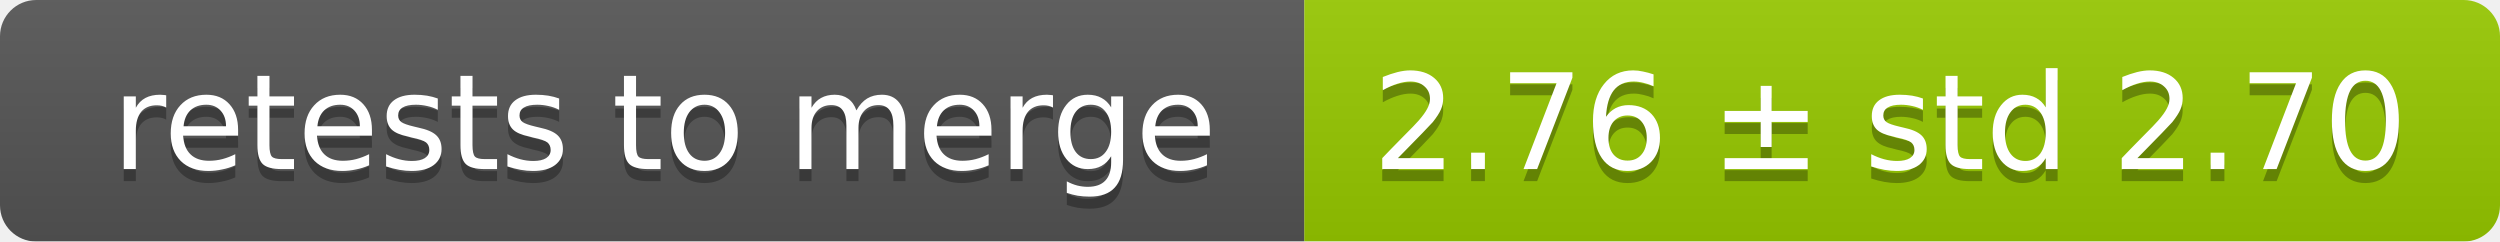
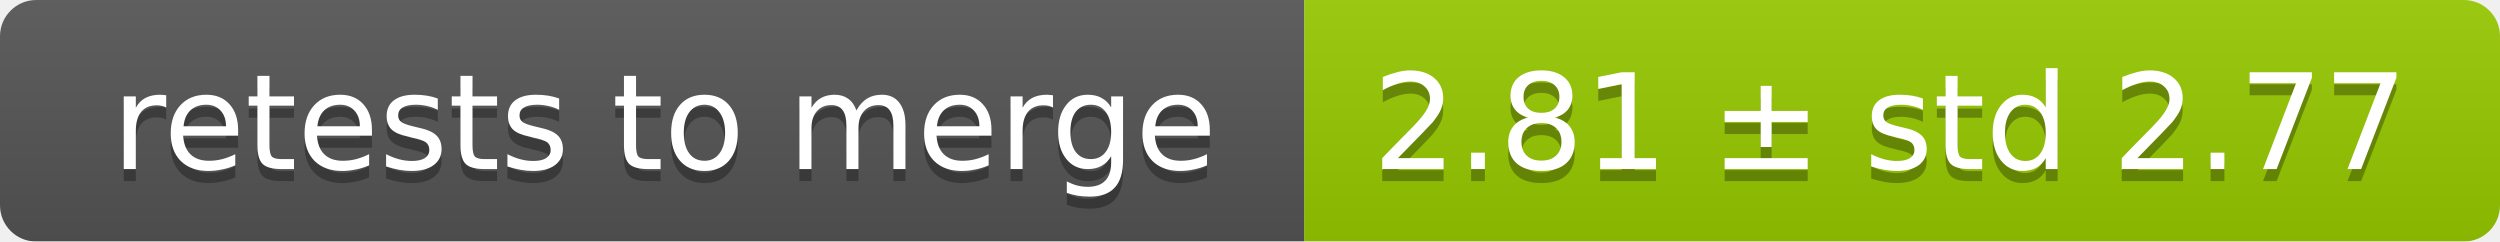
<svg xmlns="http://www.w3.org/2000/svg" width="207" height="20">
  <linearGradient id="smooth" x2="0" y2="100%">
    <stop offset="0" stop-color="#bbb" stop-opacity=".1" />
    <stop offset="1" stop-opacity=".1" />
  </linearGradient>
  <mask id="round">
    <rect width="207" height="20" rx="3" fill="#fff" />
  </mask>
  <g mask="url(#round)">
    <rect width="108" height="20" fill="#555" />
    <rect x="108" width="99" height="20" fill="#97ca00" />
    <rect width="207" height="20" fill="url(#smooth)" />
  </g>
  <g fill="#fff" text-anchor="middle" font-family="DejaVu Sans,Verdana,Geneva,sans-serif" font-size="11">
    <text x="55" y="15" fill="#010101" fill-opacity=".3">retests to merge</text>
    <text x="55" y="14">retests to merge</text>
-     <text x="156.5" y="15" fill="#010101" fill-opacity=".3">2.76 ± std 2.70</text>
-     <text x="156.5" y="14">2.76 ± std 2.70</text>
+     <text x="156.5" y="15" fill="#010101" fill-opacity=".3">2.81 ± std 2.77</text>
+     <text x="156.5" y="14">2.81 ± std 2.77</text>
  </g>
</svg>
